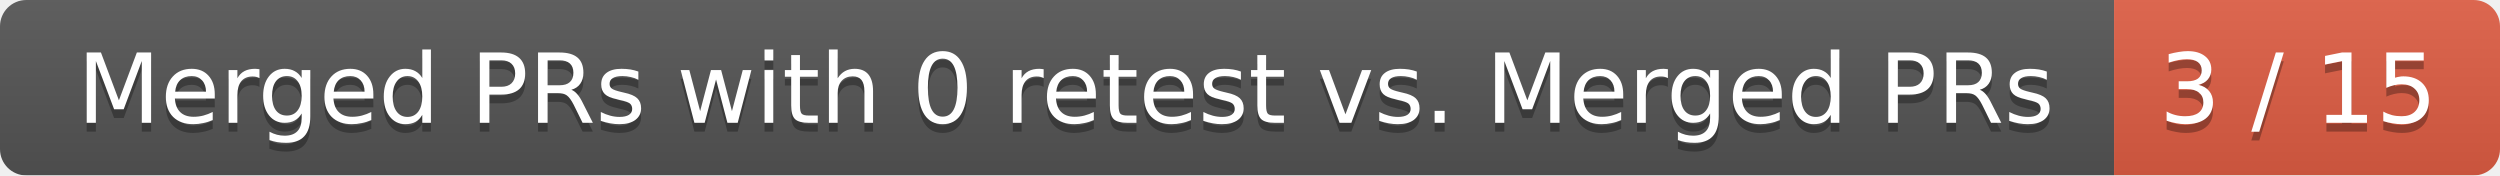
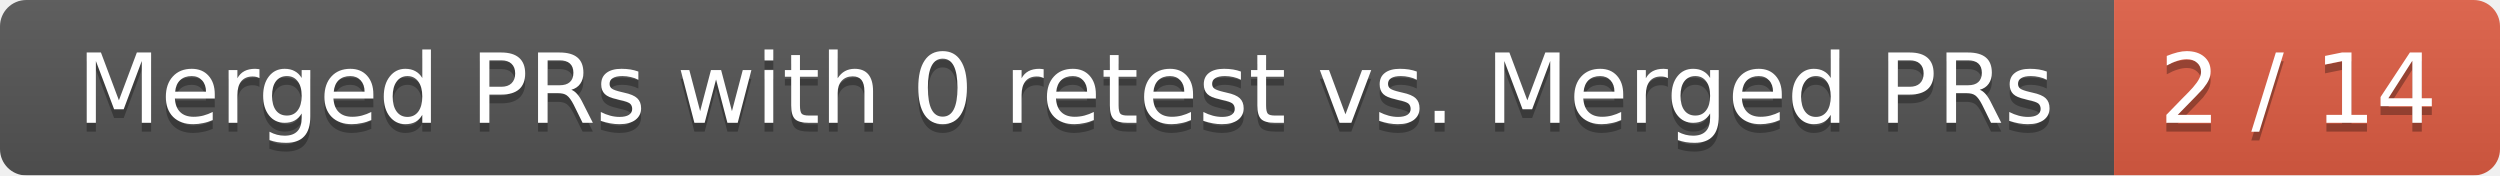
<svg xmlns="http://www.w3.org/2000/svg" width="285" height="20">
  <linearGradient id="smooth" x2="0" y2="100%">
    <stop offset="0" stop-color="#bbb" stop-opacity=".1" />
    <stop offset="1" stop-opacity=".1" />
  </linearGradient>
  <mask id="round">
    <rect width="285" height="20" rx="3" fill="#fff" />
  </mask>
  <g mask="url(#round)">
    <rect width="241" height="20" fill="#555" />
    <rect x="241" width="44" height="20" fill="#e05d44" />
    <rect width="285" height="20" fill="url(#smooth)" />
  </g>
  <g fill="#fff" text-anchor="middle" font-family="DejaVu Sans,Verdana,Geneva,sans-serif" font-size="11">
    <text x="121.5" y="15" fill="#010101" fill-opacity=".3">Merged PRs with 0 retest vs. Merged PRs</text>
    <text x="121.5" y="14">Merged PRs with 0 retest vs. Merged PRs</text>
-     <text x="262" y="15" fill="#010101" fill-opacity=".3">3 / 15</text>
-     <text x="262" y="14">3 / 15</text>
+     <text x="262" y="15" fill="#010101" fill-opacity=".3">2 / 14</text>
+     <text x="262" y="14">2 / 14</text>
  </g>
</svg>
